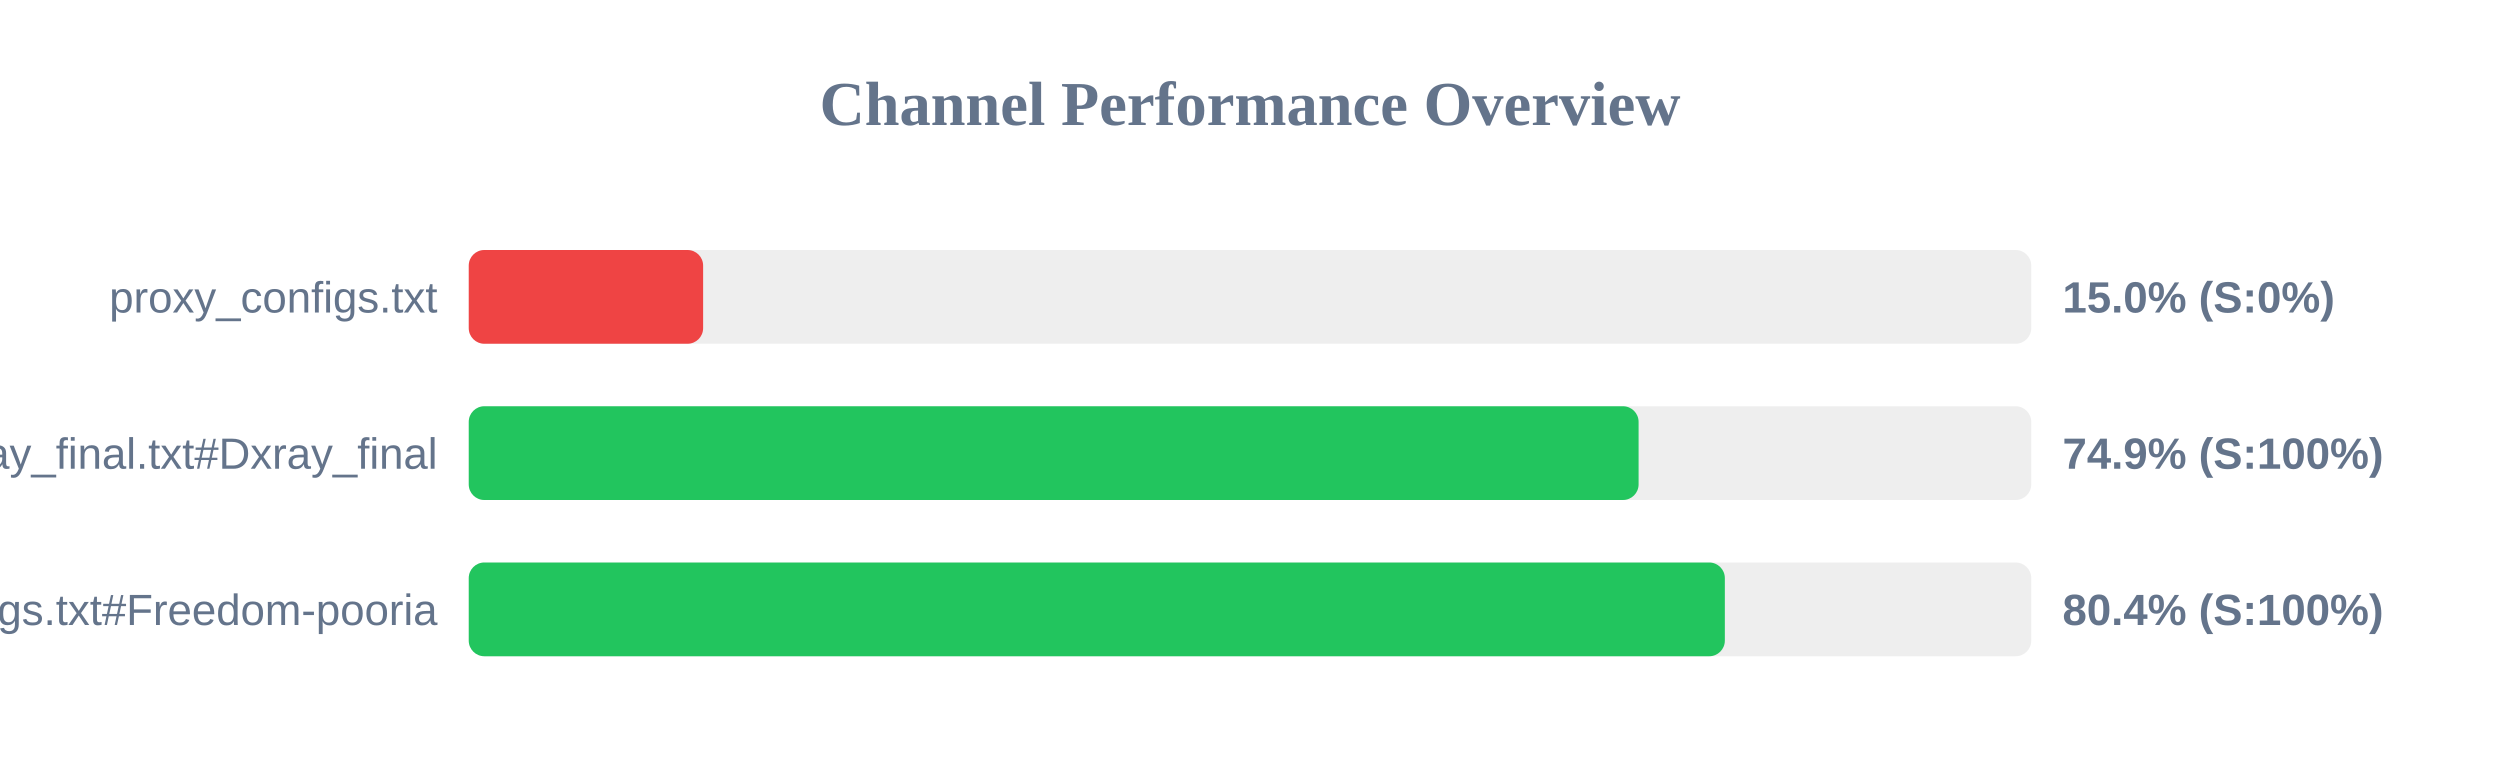
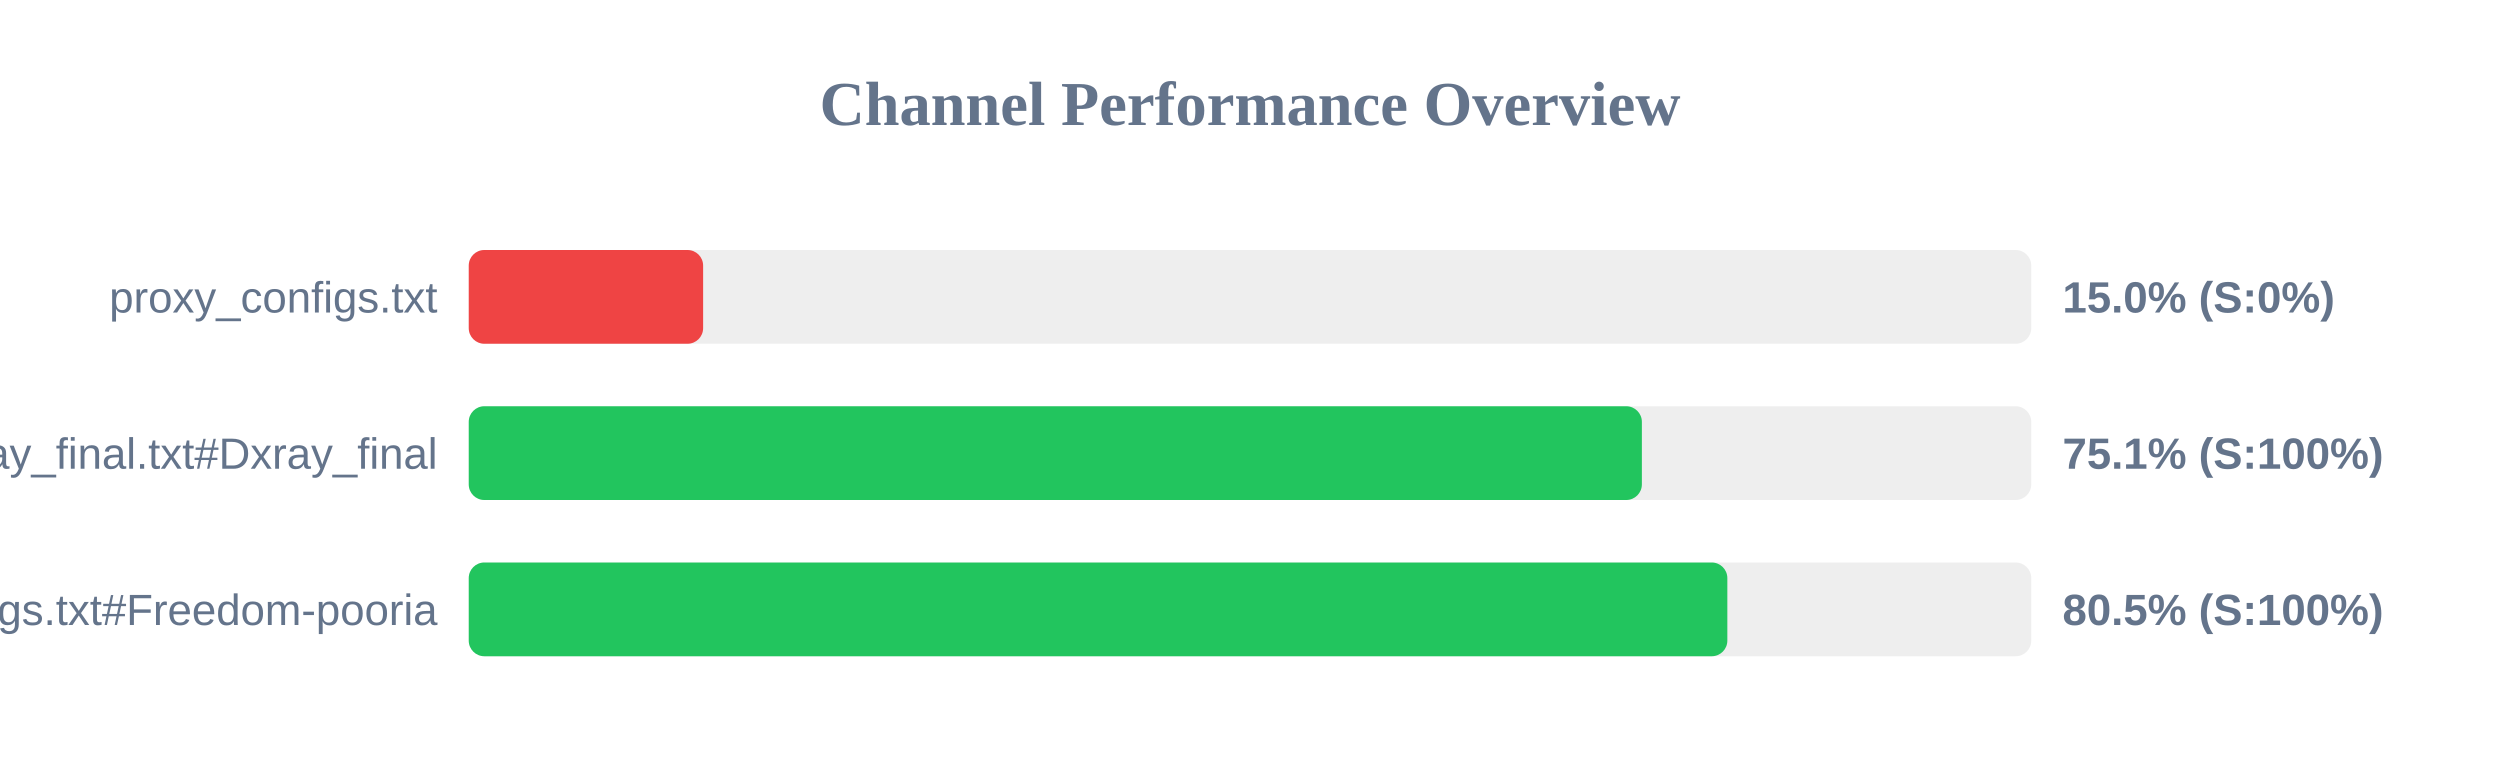
<svg xmlns="http://www.w3.org/2000/svg" width="800" height="250" version="1.1">
  <style>
        .row { font: 14px Arial; fill: #64748b; }
        .score { font: bold 14px Arial; fill: #64748b; }
    </style>
  <text x="400" y="40" text-anchor="middle" font-size="20px" font-weight="bold" fill="#64748b">Channel Performance Overview</text>
  <rect x="150" y="80" width="500" height="30" fill="#eee" rx="5" />
  <rect x="150" y="80" width="75.0" height="30" fill="#ef4444" rx="5" />
  <text x="140" y="100" text-anchor="end" class="row">proxy_configs.txt</text>
  <text x="660" y="100" text-anchor="start" class="score">15.0% (S:0%)</text>
  <rect x="150" y="130" width="500" height="30" fill="#eee" rx="5" />
-   <rect x="150" y="130" width="374.35" height="30" fill="#22c55e" rx="5" />
+   <rect x="150" y="130" width="375.4" height="30" fill="#22c55e" rx="5" />
  <text x="140" y="150" text-anchor="end" class="row">xray_final.txt#Dxray_final</text>
-   <text x="660" y="150" text-anchor="start" class="score">74.9% (S:100%)</text>
+   <text x="660" y="150" text-anchor="start" class="score">75.1% (S:100%)</text>
  <rect x="150" y="180" width="500" height="30" fill="#eee" rx="5" />
-   <rect x="150" y="180" width="401.95" height="30" fill="#22c55e" rx="5" />
+   <rect x="150" y="180" width="402.75" height="30" fill="#22c55e" rx="5" />
  <text x="140" y="200" text-anchor="end" class="row">v2ray_configs.txt#Freedom-pooria</text>
-   <text x="660" y="200" text-anchor="start" class="score">80.4% (S:100%)</text>
+   <text x="660" y="200" text-anchor="start" class="score">80.5% (S:100%)</text>
</svg>
